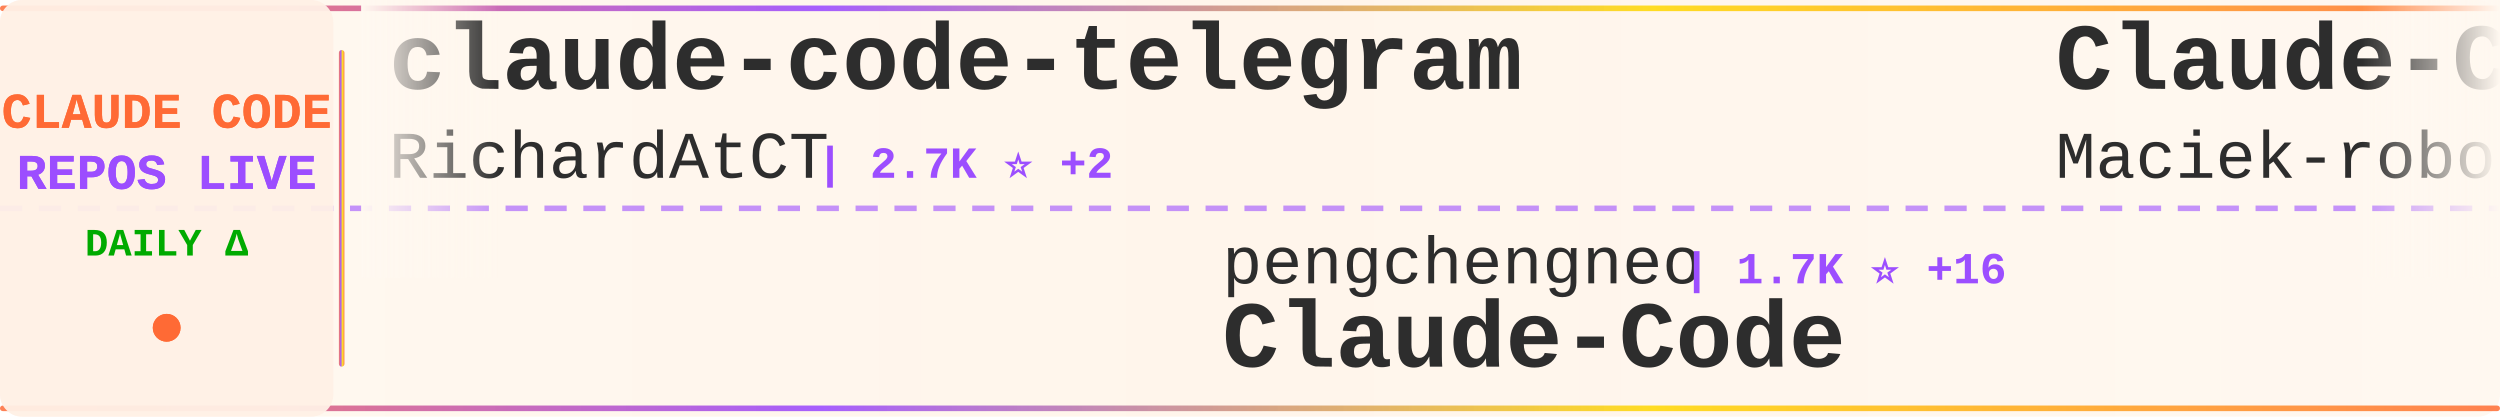
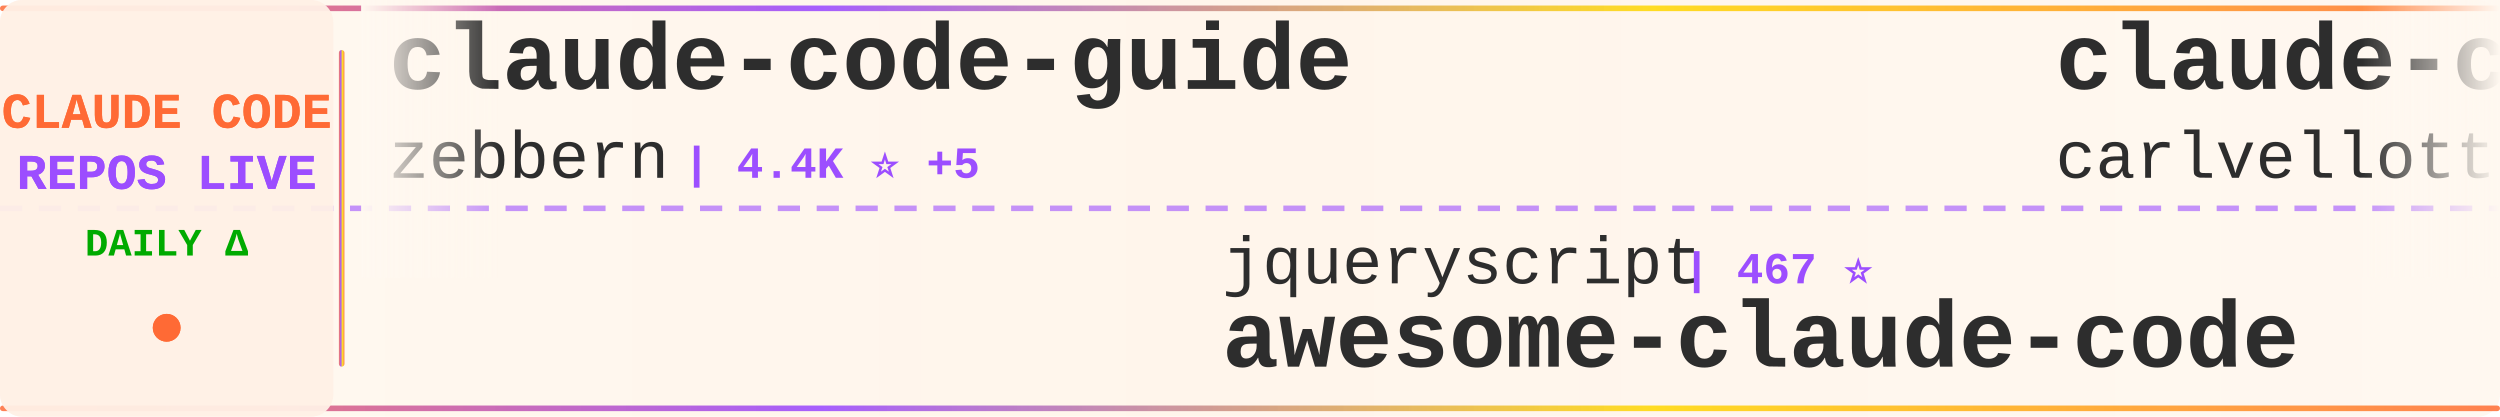
<svg xmlns="http://www.w3.org/2000/svg" width="900" height="150">
  <defs>
    <linearGradient id="tickerBg" x1="0%" y1="0%" x2="100%" y2="0%">
      <stop offset="0%" style="stop-color:#fff8f0;stop-opacity:0.98" />
      <stop offset="50%" style="stop-color:#fff5eb;stop-opacity:1" />
      <stop offset="100%" style="stop-color:#fff8f0;stop-opacity:0.98" />
    </linearGradient>
    <linearGradient id="borderGrad" x1="0%" y1="0%" x2="100%" y2="0%">
      <stop offset="0%" style="stop-color:#FF6B35;stop-opacity:0.85">
        <animate attributeName="stop-opacity" values="0.85;1;0.85" dur="2s" repeatCount="indefinite" />
      </stop>
      <stop offset="33%" style="stop-color:#9C4EFF;stop-opacity:0.9">
        <animate attributeName="stop-opacity" values="0.9;1;0.9" dur="2.2s" repeatCount="indefinite" />
      </stop>
      <stop offset="66%" style="stop-color:#FFD700;stop-opacity:0.85">
        <animate attributeName="stop-opacity" values="0.85;1;0.85" dur="1.8s" repeatCount="indefinite" />
      </stop>
      <stop offset="100%" style="stop-color:#FF6B35;stop-opacity:0.85">
        <animate attributeName="stop-opacity" values="0.85;1;0.85" dur="2s" repeatCount="indefinite" />
      </stop>
    </linearGradient>
    <filter id="textGlow">
      <feGaussianBlur stdDeviation="0.15" result="coloredBlur" />
      <feMerge>
        <feMergeNode in="coloredBlur" />
        <feMergeNode in="SourceGraphic" />
      </feMerge>
    </filter>
    <filter id="metricGlow">
      <feGaussianBlur stdDeviation="0.2" result="coloredBlur" />
      <feMerge>
        <feMergeNode in="coloredBlur" />
        <feMergeNode in="SourceGraphic" />
      </feMerge>
    </filter>
    <linearGradient id="leftFade" x1="0%" y1="0%" x2="100%" y2="0%">
      <stop offset="0%" style="stop-color:#fff8f0;stop-opacity:1" />
      <stop offset="100%" style="stop-color:#fff8f0;stop-opacity:0" />
    </linearGradient>
    <linearGradient id="rightFade" x1="0%" y1="0%" x2="100%" y2="0%">
      <stop offset="0%" style="stop-color:#fff8f0;stop-opacity:0" />
      <stop offset="100%" style="stop-color:#fff8f0;stop-opacity:1" />
    </linearGradient>
  </defs>
  <rect width="900" height="150" fill="url(#tickerBg)" rx="8" />
  <rect x="0" y="2" width="900" height="2" fill="url(#borderGrad)" rx="1" />
  <rect x="0" y="146" width="900" height="2" fill="url(#borderGrad)" rx="1" />
  <line x1="0" y1="75" x2="900" y2="75" stroke="#9C4EFF" stroke-width="2" stroke-dasharray="8 6" opacity="0.6" />
  <rect x="0" y="0" width="120" height="150" fill="#fff0e6" opacity="0.95" rx="8" />
  <text x="60" y="46" font-family="'Courier New', monospace" font-size="18" font-weight="bold" fill="#FF6B35" text-anchor="middle" filter="url(#textGlow)">
    CLAUDE CODE
  </text>
  <text x="60" y="68" font-family="'Courier New', monospace" font-size="18" font-weight="bold" fill="#9C4EFF" text-anchor="middle" filter="url(#textGlow)">
    REPOS LIVE
  </text>
  <text x="60" y="92" font-family="'Courier New', monospace" font-size="14" font-weight="bold" fill="#00aa00" text-anchor="middle">
    DAILY Δ
  </text>
  <circle cx="60" cy="118" r="5" fill="#FF6B35" filter="url(#metricGlow)">
    <animate attributeName="r" values="4;6;4" dur="1.5s" repeatCount="indefinite" />
    <animate attributeName="opacity" values="0.6;1;0.6" dur="1.5s" repeatCount="indefinite" />
  </circle>
  <rect x="122" y="18" width="2" height="114" fill="url(#borderGrad)" rx="1" />
  <clipPath id="tickerClip">
    <rect x="130" y="0" width="770" height="150" />
  </clipPath>
  <g clip-path="url(#tickerClip)">
    <g id="tickerItems">
      <animateTransform attributeName="transform" attributeType="XML" type="translate" from="0 0" to="-3000 0" dur="54s" repeatCount="indefinite" />
      <g transform="translate(0, 0)">
-         <text x="140" y="32" font-family="'Courier New', monospace" font-size="34" font-weight="bold" fill="#2d2d2d">claude-code-telegram</text>
-         <text x="140" y="64" font-family="'Courier New', monospace" font-size="24" font-weight="normal" fill="#2d2d2d" opacity="1.0">RichardAtCT</text>
-         <text x="294" y="64" font-family="'Courier New', monospace" font-size="16" font-weight="bold" fill="#9C4EFF"> | 2.7K ⭐ +2</text>
+         <text x="140" y="32" font-family="'Courier New', monospace" font-size="34" font-weight="bold" fill="#2d2d2d">claude-code-guide</text>
+         <text x="140" y="64" font-family="'Courier New', monospace" font-size="24" font-weight="normal" fill="#2d2d2d" opacity="1.0">zebbern</text>
+         <text x="246" y="64" font-family="'Courier New', monospace" font-size="16" font-weight="bold" fill="#9C4EFF"> | 4.4K ⭐ +5</text>
      </g>
      <g transform="translate(300, 0)">
-         <text x="140" y="102" font-family="'Courier New', monospace" font-size="24" font-weight="normal" fill="#2d2d2d" opacity="1.0">pengchengneo</text>
-         <text x="306" y="102" font-family="'Courier New', monospace" font-size="16" font-weight="bold" fill="#9C4EFF"> | 1.7K ⭐ +16</text>
+         <text x="140" y="102" font-family="'Courier New', monospace" font-size="24" font-weight="normal" fill="#2d2d2d" opacity="1.0">jqueryscript</text>
+         <text x="306" y="102" font-family="'Courier New', monospace" font-size="16" font-weight="bold" fill="#9C4EFF"> | 467 ⭐</text>
+         <text x="140" y="132" font-family="'Courier New', monospace" font-size="34" font-weight="bold" fill="#2d2d2d">awesome-claude-code</text>
+       </g>
+       <g transform="translate(600, 0)">
+         <text x="140" y="32" font-family="'Courier New', monospace" font-size="34" font-weight="bold" fill="#2d2d2d">claude-code-pm-course</text>
+         <text x="140" y="64" font-family="'Courier New', monospace" font-size="24" font-weight="normal" fill="#2d2d2d" opacity="1.0">carlvellotti</text>
+         <text x="306" y="64" font-family="'Courier New', monospace" font-size="16" font-weight="bold" fill="#9C4EFF"> | 2.1K ⭐ +1</text>
+       </g>
+       <g transform="translate(900, 0)">
+         <text x="140" y="102" font-family="'Courier New', monospace" font-size="24" font-weight="normal" fill="#2d2d2d" opacity="1.0">digitalsamba</text>
+         <text x="306" y="102" font-family="'Courier New', monospace" font-size="16" font-weight="bold" fill="#9C4EFF"> | 1.7K ⭐ +5</text>
+         <text x="140" y="132" font-family="'Courier New', monospace" font-size="34" font-weight="bold" fill="#2d2d2d">claude-code-video-toolki...</text>
+       </g>
+       <g transform="translate(1200, 0)">
+         <text x="140" y="32" font-family="'Courier New', monospace" font-size="34" font-weight="bold" fill="#2d2d2d">claude-code-rev</text>
+         <text x="140" y="64" font-family="'Courier New', monospace" font-size="24" font-weight="normal" fill="#2d2d2d" opacity="1.0">oboard</text>
+         <text x="234" y="64" font-family="'Courier New', monospace" font-size="16" font-weight="bold" fill="#9C4EFF"> | 3.3K ⭐</text>
+       </g>
+       <g transform="translate(1500, 0)">
+         <text x="140" y="102" font-family="'Courier New', monospace" font-size="24" font-weight="normal" fill="#2d2d2d" opacity="1.0">OrcaWhisper</text>
+         <text x="294" y="102" font-family="'Courier New', monospace" font-size="16" font-weight="bold" fill="#9C4EFF"> | 84 ⭐ +1</text>
        <text x="140" y="132" font-family="'Courier New', monospace" font-size="34" font-weight="bold" fill="#2d2d2d">Claude-Code</text>
      </g>
-       <g transform="translate(600, 0)">
-         <text x="140" y="32" font-family="'Courier New', monospace" font-size="34" font-weight="bold" fill="#2d2d2d">Claude-Code-Usage-Monito...</text>
-         <text x="140" y="64" font-family="'Courier New', monospace" font-size="24" font-weight="normal" fill="#2d2d2d" opacity="1.0">Maciek-roboblog</text>
-         <text x="342" y="64" font-family="'Courier New', monospace" font-size="16" font-weight="bold" fill="#9C4EFF"> | 8.4K ⭐ +6</text>
-       </g>
-       <g transform="translate(900, 0)">
-         <text x="140" y="102" font-family="'Courier New', monospace" font-size="24" font-weight="normal" fill="#2d2d2d" opacity="1.0">anthropics</text>
-         <text x="282" y="102" font-family="'Courier New', monospace" font-size="16" font-weight="bold" fill="#9C4EFF"> | 161.0K ⭐ +322</text>
-         <text x="140" y="132" font-family="'Courier New', monospace" font-size="34" font-weight="bold" fill="#2d2d2d">skills</text>
-       </g>
-       <g transform="translate(1200, 0)">
-         <text x="140" y="32" font-family="'Courier New', monospace" font-size="34" font-weight="bold" fill="#2d2d2d">claude-code-source-code-...</text>
-         <text x="140" y="64" font-family="'Courier New', monospace" font-size="24" font-weight="normal" fill="#2d2d2d" opacity="1.0">ghuntley</text>
-         <text x="258" y="64" font-family="'Courier New', monospace" font-size="16" font-weight="bold" fill="#9C4EFF"> | 987 ⭐</text>
-       </g>
-       <g transform="translate(1500, 0)">
-         <text x="140" y="102" font-family="'Courier New', monospace" font-size="24" font-weight="normal" fill="#2d2d2d" opacity="1.0">nicedreamzapp</text>
-         <text x="318" y="102" font-family="'Courier New', monospace" font-size="16" font-weight="bold" fill="#9C4EFF"> | 2.9K ⭐ +4</text>
-         <text x="140" y="132" font-family="'Courier New', monospace" font-size="34" font-weight="bold" fill="#2d2d2d">claude-code-local</text>
-       </g>
      <g transform="translate(1800, 0)">
-         <text x="140" y="32" font-family="'Courier New', monospace" font-size="34" font-weight="bold" fill="#2d2d2d">claude-code-spec-workflo...</text>
-         <text x="140" y="64" font-family="'Courier New', monospace" font-size="24" font-weight="normal" fill="#2d2d2d" opacity="1.0">Pimzino</text>
-         <text x="246" y="64" font-family="'Courier New', monospace" font-size="16" font-weight="bold" fill="#9C4EFF"> | 3.8K ⭐ +1</text>
+         <text x="140" y="32" font-family="'Courier New', monospace" font-size="34" font-weight="bold" fill="#2d2d2d">claude-howto</text>
+         <text x="140" y="64" font-family="'Courier New', monospace" font-size="24" font-weight="normal" fill="#2d2d2d" opacity="1.0">luongnv89</text>
+         <text x="270" y="64" font-family="'Courier New', monospace" font-size="16" font-weight="bold" fill="#9C4EFF"> | 39.8K ⭐ +48</text>
      </g>
      <g transform="translate(2100, 0)">
-         <text x="140" y="102" font-family="'Courier New', monospace" font-size="24" font-weight="normal" fill="#2d2d2d" opacity="1.0">luyao618</text>
-         <text x="258" y="102" font-family="'Courier New', monospace" font-size="16" font-weight="bold" fill="#9C4EFF"> | 1.6K ⭐ +6</text>
-         <text x="140" y="132" font-family="'Courier New', monospace" font-size="34" font-weight="bold" fill="#2d2d2d">Claude-Code-Source-Study</text>
+         <text x="140" y="102" font-family="'Courier New', monospace" font-size="24" font-weight="normal" fill="#2d2d2d" opacity="1.0">SeemSeam</text>
+         <text x="258" y="102" font-family="'Courier New', monospace" font-size="16" font-weight="bold" fill="#9C4EFF"> | 3.3K ⭐ +8</text>
+         <text x="140" y="132" font-family="'Courier New', monospace" font-size="34" font-weight="bold" fill="#2d2d2d">claude_codex_bridge</text>
      </g>
      <g transform="translate(2400, 0)">
-         <text x="140" y="32" font-family="'Courier New', monospace" font-size="34" font-weight="bold" fill="#2d2d2d">claude-code-proxy</text>
-         <text x="140" y="64" font-family="'Courier New', monospace" font-size="24" font-weight="normal" fill="#2d2d2d" opacity="1.0">fuergaosi233</text>
-         <text x="306" y="64" font-family="'Courier New', monospace" font-size="16" font-weight="bold" fill="#9C4EFF"> | 2.7K ⭐ +5</text>
+         <text x="140" y="32" font-family="'Courier New', monospace" font-size="34" font-weight="bold" fill="#2d2d2d">edmunds-claude-code</text>
+         <text x="140" y="64" font-family="'Courier New', monospace" font-size="24" font-weight="normal" fill="#2d2d2d" opacity="1.0">edmund-io</text>
+         <text x="270" y="64" font-family="'Courier New', monospace" font-size="16" font-weight="bold" fill="#9C4EFF"> | 1.5K ⭐ +1</text>
      </g>
      <g transform="translate(2700, 0)">
-         <text x="140" y="102" font-family="'Courier New', monospace" font-size="24" font-weight="normal" fill="#2d2d2d" opacity="1.0">alirezarezvani</text>
-         <text x="330" y="102" font-family="'Courier New', monospace" font-size="16" font-weight="bold" fill="#9C4EFF"> | 22.6K ⭐ +82</text>
-         <text x="140" y="132" font-family="'Courier New', monospace" font-size="34" font-weight="bold" fill="#2d2d2d">claude-skills</text>
+         <text x="140" y="102" font-family="'Courier New', monospace" font-size="24" font-weight="normal" fill="#2d2d2d" opacity="1.0">Yuyz0112</text>
+         <text x="258" y="102" font-family="'Courier New', monospace" font-size="16" font-weight="bold" fill="#9C4EFF"> | 2.4K ⭐</text>
+         <text x="140" y="132" font-family="'Courier New', monospace" font-size="34" font-weight="bold" fill="#2d2d2d">claude-code-reverse</text>
      </g>
      <g transform="translate(3000, 0)">
-         <text x="140" y="32" font-family="'Courier New', monospace" font-size="34" font-weight="bold" fill="#2d2d2d">claude-code-telegram</text>
-         <text x="140" y="64" font-family="'Courier New', monospace" font-size="24" font-weight="normal" fill="#2d2d2d" opacity="1.0">RichardAtCT</text>
-         <text x="294" y="64" font-family="'Courier New', monospace" font-size="16" font-weight="bold" fill="#9C4EFF"> | 2.7K ⭐ +2</text>
+         <text x="140" y="32" font-family="'Courier New', monospace" font-size="34" font-weight="bold" fill="#2d2d2d">claude-code-guide</text>
+         <text x="140" y="64" font-family="'Courier New', monospace" font-size="24" font-weight="normal" fill="#2d2d2d" opacity="1.0">zebbern</text>
+         <text x="246" y="64" font-family="'Courier New', monospace" font-size="16" font-weight="bold" fill="#9C4EFF"> | 4.4K ⭐ +5</text>
      </g>
      <g transform="translate(3300, 0)">
-         <text x="140" y="102" font-family="'Courier New', monospace" font-size="24" font-weight="normal" fill="#2d2d2d" opacity="1.0">pengchengneo</text>
-         <text x="306" y="102" font-family="'Courier New', monospace" font-size="16" font-weight="bold" fill="#9C4EFF"> | 1.7K ⭐ +16</text>
-         <text x="140" y="132" font-family="'Courier New', monospace" font-size="34" font-weight="bold" fill="#2d2d2d">Claude-Code</text>
+         <text x="140" y="102" font-family="'Courier New', monospace" font-size="24" font-weight="normal" fill="#2d2d2d" opacity="1.0">jqueryscript</text>
+         <text x="306" y="102" font-family="'Courier New', monospace" font-size="16" font-weight="bold" fill="#9C4EFF"> | 467 ⭐</text>
+         <text x="140" y="132" font-family="'Courier New', monospace" font-size="34" font-weight="bold" fill="#2d2d2d">awesome-claude-code</text>
      </g>
      <g transform="translate(3600, 0)">
-         <text x="140" y="32" font-family="'Courier New', monospace" font-size="34" font-weight="bold" fill="#2d2d2d">Claude-Code-Usage-Monito...</text>
-         <text x="140" y="64" font-family="'Courier New', monospace" font-size="24" font-weight="normal" fill="#2d2d2d" opacity="1.0">Maciek-roboblog</text>
-         <text x="342" y="64" font-family="'Courier New', monospace" font-size="16" font-weight="bold" fill="#9C4EFF"> | 8.4K ⭐ +6</text>
+         <text x="140" y="32" font-family="'Courier New', monospace" font-size="34" font-weight="bold" fill="#2d2d2d">claude-code-pm-course</text>
+         <text x="140" y="64" font-family="'Courier New', monospace" font-size="24" font-weight="normal" fill="#2d2d2d" opacity="1.0">carlvellotti</text>
+         <text x="306" y="64" font-family="'Courier New', monospace" font-size="16" font-weight="bold" fill="#9C4EFF"> | 2.1K ⭐ +1</text>
      </g>
      <g transform="translate(3900, 0)">
-         <text x="140" y="102" font-family="'Courier New', monospace" font-size="24" font-weight="normal" fill="#2d2d2d" opacity="1.0">anthropics</text>
-         <text x="282" y="102" font-family="'Courier New', monospace" font-size="16" font-weight="bold" fill="#9C4EFF"> | 161.0K ⭐ +322</text>
-         <text x="140" y="132" font-family="'Courier New', monospace" font-size="34" font-weight="bold" fill="#2d2d2d">skills</text>
+         <text x="140" y="102" font-family="'Courier New', monospace" font-size="24" font-weight="normal" fill="#2d2d2d" opacity="1.0">digitalsamba</text>
+         <text x="306" y="102" font-family="'Courier New', monospace" font-size="16" font-weight="bold" fill="#9C4EFF"> | 1.7K ⭐ +5</text>
+         <text x="140" y="132" font-family="'Courier New', monospace" font-size="34" font-weight="bold" fill="#2d2d2d">claude-code-video-toolki...</text>
      </g>
    </g>
  </g>
  <rect x="130" y="0" width="50" height="100" fill="url(#leftFade)" />
  <rect x="850" y="0" width="50" height="100" fill="url(#rightFade)" />
</svg>
